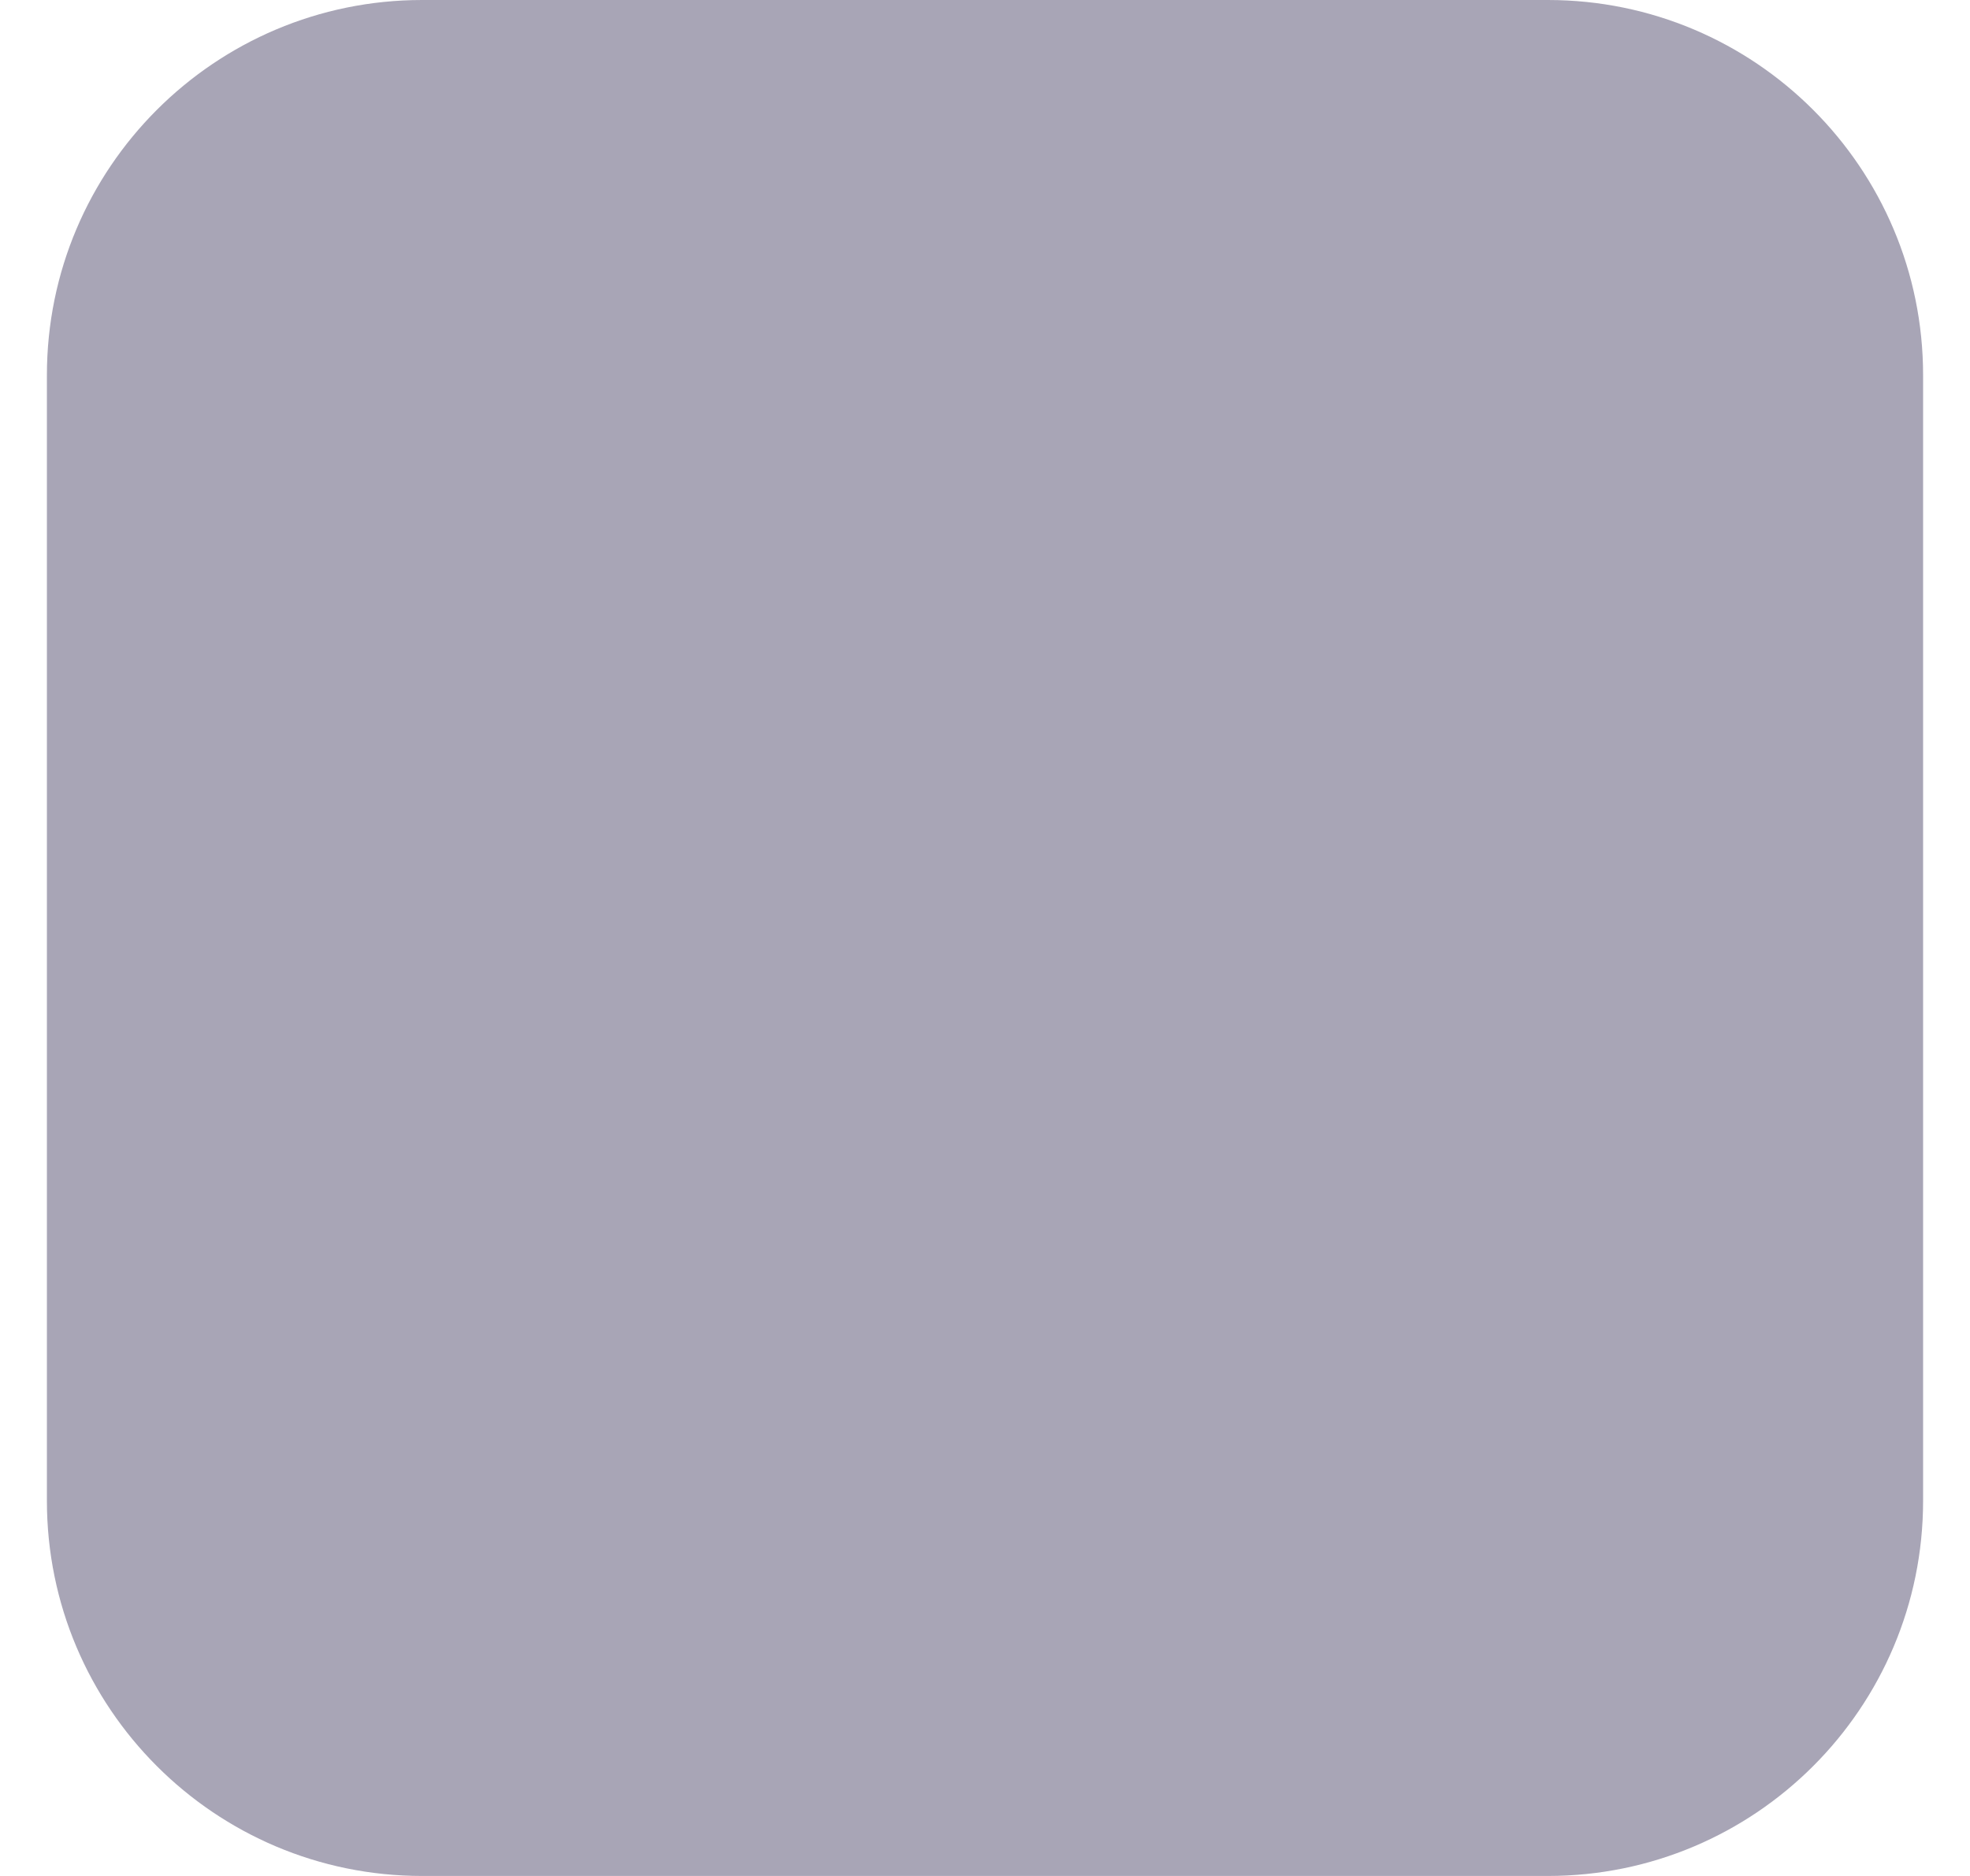
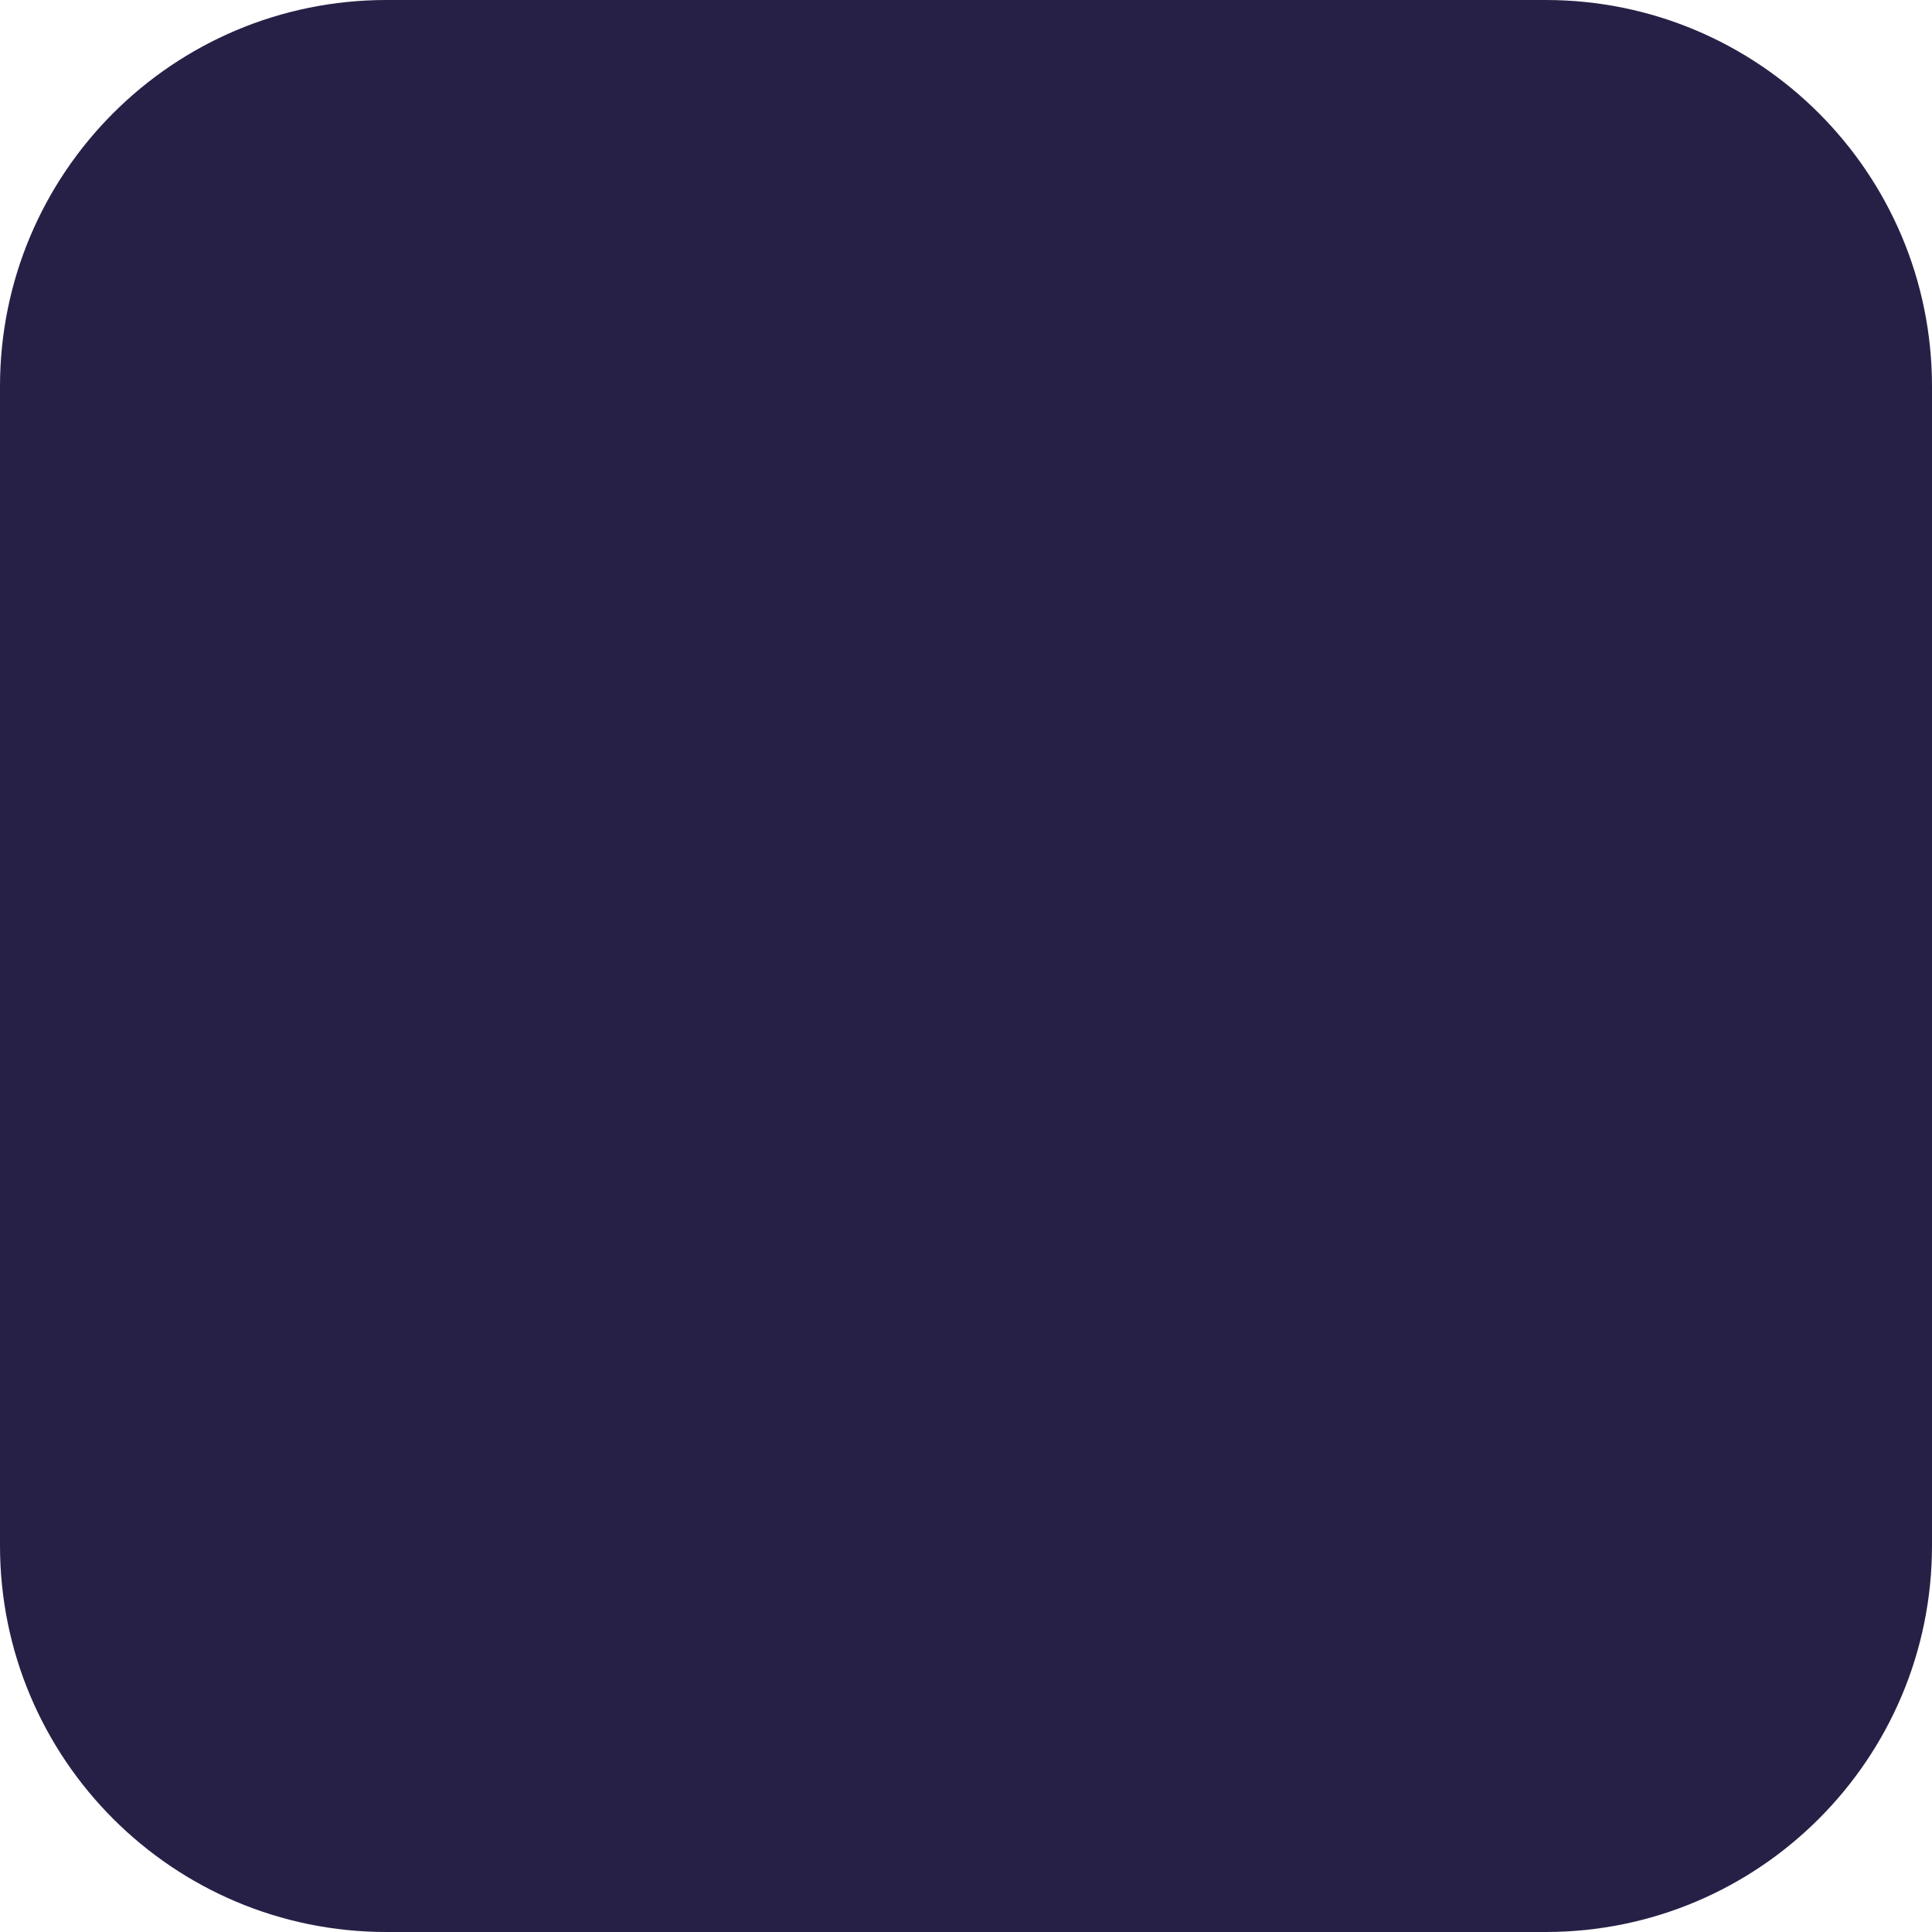
- <svg xmlns="http://www.w3.org/2000/svg" width="21" height="20" viewBox="0 0 21 20" fill="none">
-   <rect x="0.5" width="20" height="20" rx="4" fill="#271F4A" fill-opacity="0.4" />
+ <svg xmlns="http://www.w3.org/2000/svg" width="20" height="20" viewBox="0 0 20 20" fill="none">
+   <rect width="20" height="20" rx="4" fill="#272046" />
</svg>
